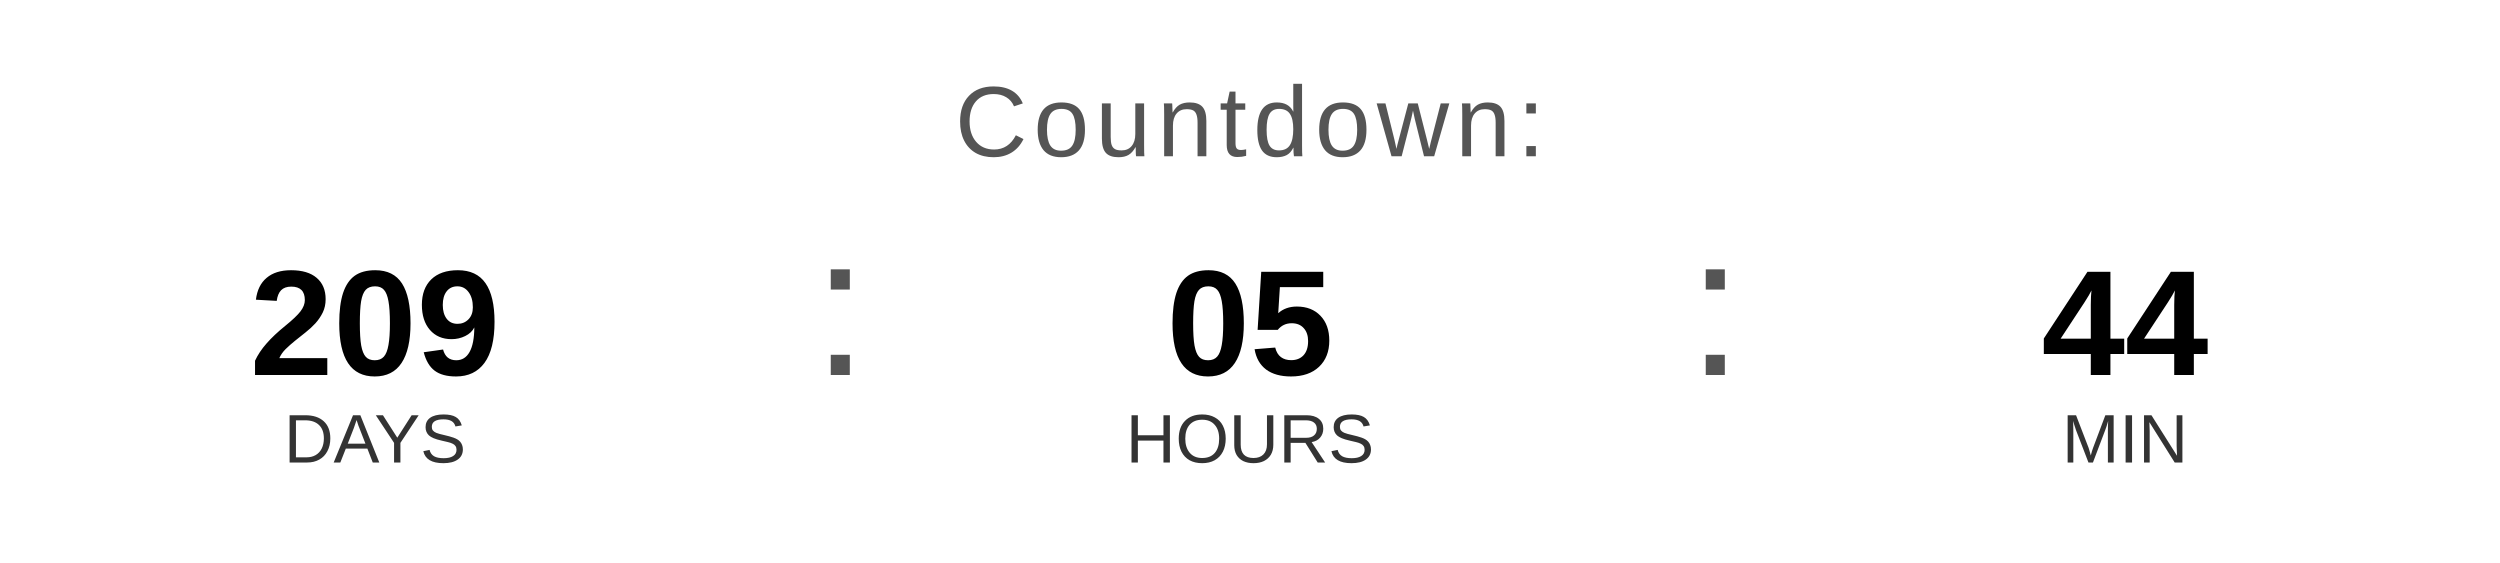
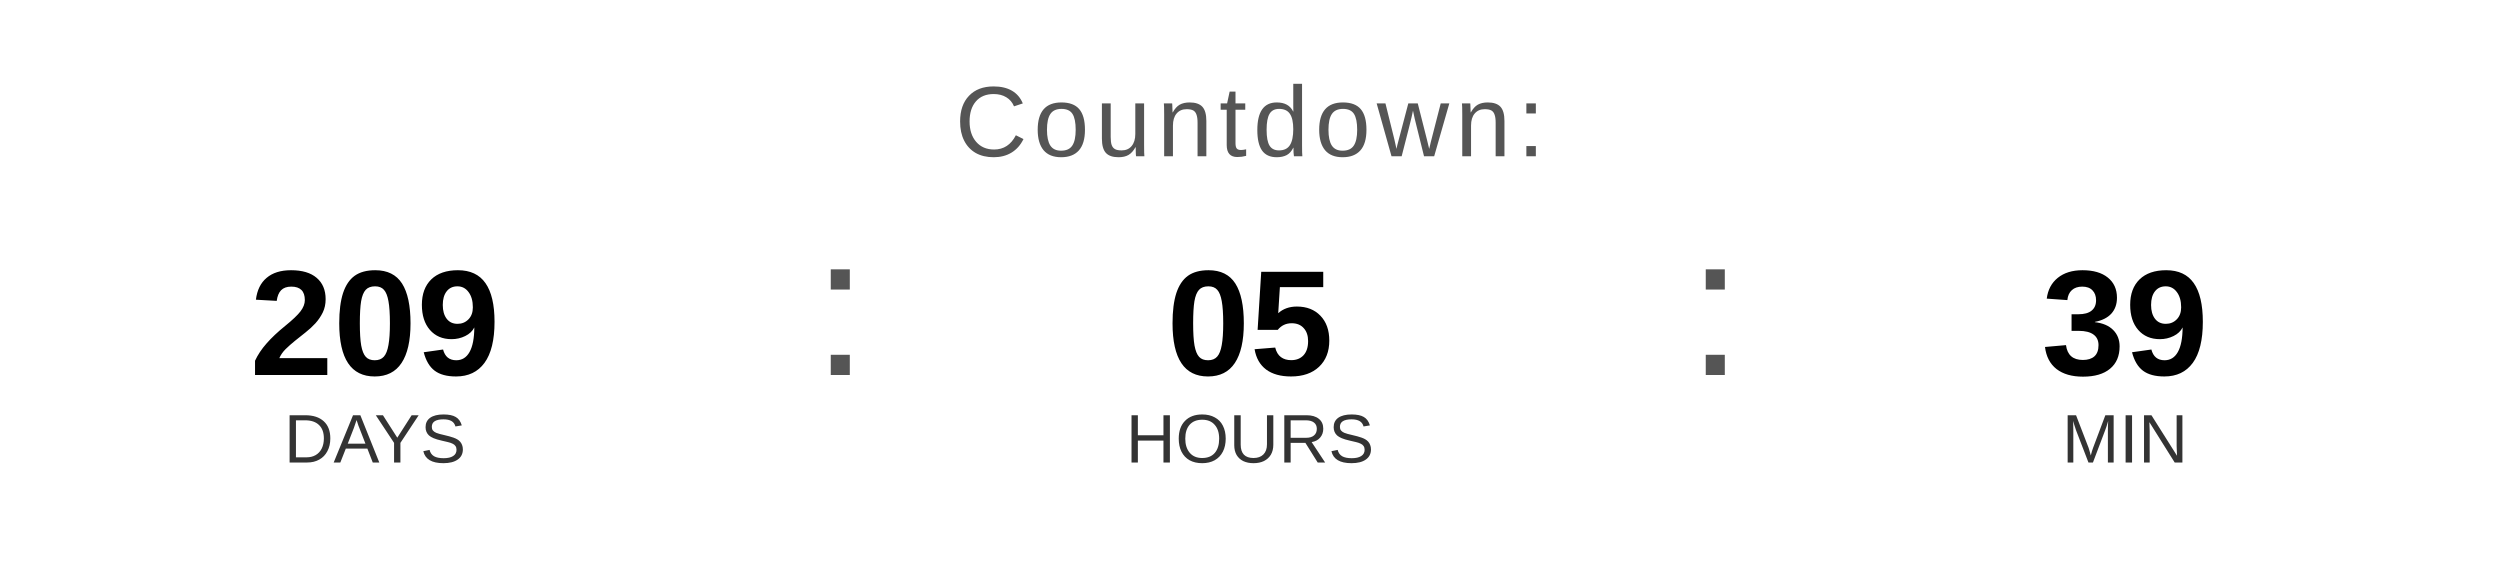
<svg xmlns="http://www.w3.org/2000/svg" width="400" height="90" viewBox="0 0 400 90">
  <text x="200" y="25" font-family="Arial, Helvetica, sans-serif" font-size="16" fill="#555555" text-anchor="middle" letter-spacing="1">
    Countdown:
  </text>
  <text x="60" y="60" font-family="Arial, Helvetica, sans-serif" font-size="24" font-weight="bold" fill="#000000" text-anchor="middle">209</text>
  <text x="60" y="74" font-family="Arial, Helvetica, sans-serif" font-size="11" fill="#333333" text-anchor="middle">DAYS</text>
  <text x="130" y="60" font-family="Arial, sans-serif" font-size="32" fill="#555555">:</text>
  <text x="200" y="60" font-family="Arial, Helvetica, sans-serif" font-size="24" font-weight="bold" fill="#000000" text-anchor="middle">05</text>
  <text x="200" y="74" font-family="Arial, Helvetica, sans-serif" font-size="11" fill="#333333" text-anchor="middle">HOURS</text>
  <text x="270" y="60" font-family="Arial, sans-serif" font-size="32" fill="#555555">:</text>
-   <text x="340" y="60" font-family="Arial, Helvetica, sans-serif" font-size="24" font-weight="bold" fill="#000000" text-anchor="middle">44</text>
+   <text x="340" y="60" font-family="Arial, Helvetica, sans-serif" font-size="24" font-weight="bold" fill="#000000" text-anchor="middle">39</text>
  <text x="340" y="74" font-family="Arial, Helvetica, sans-serif" font-size="11" fill="#333333" text-anchor="middle">MIN</text>
</svg>
